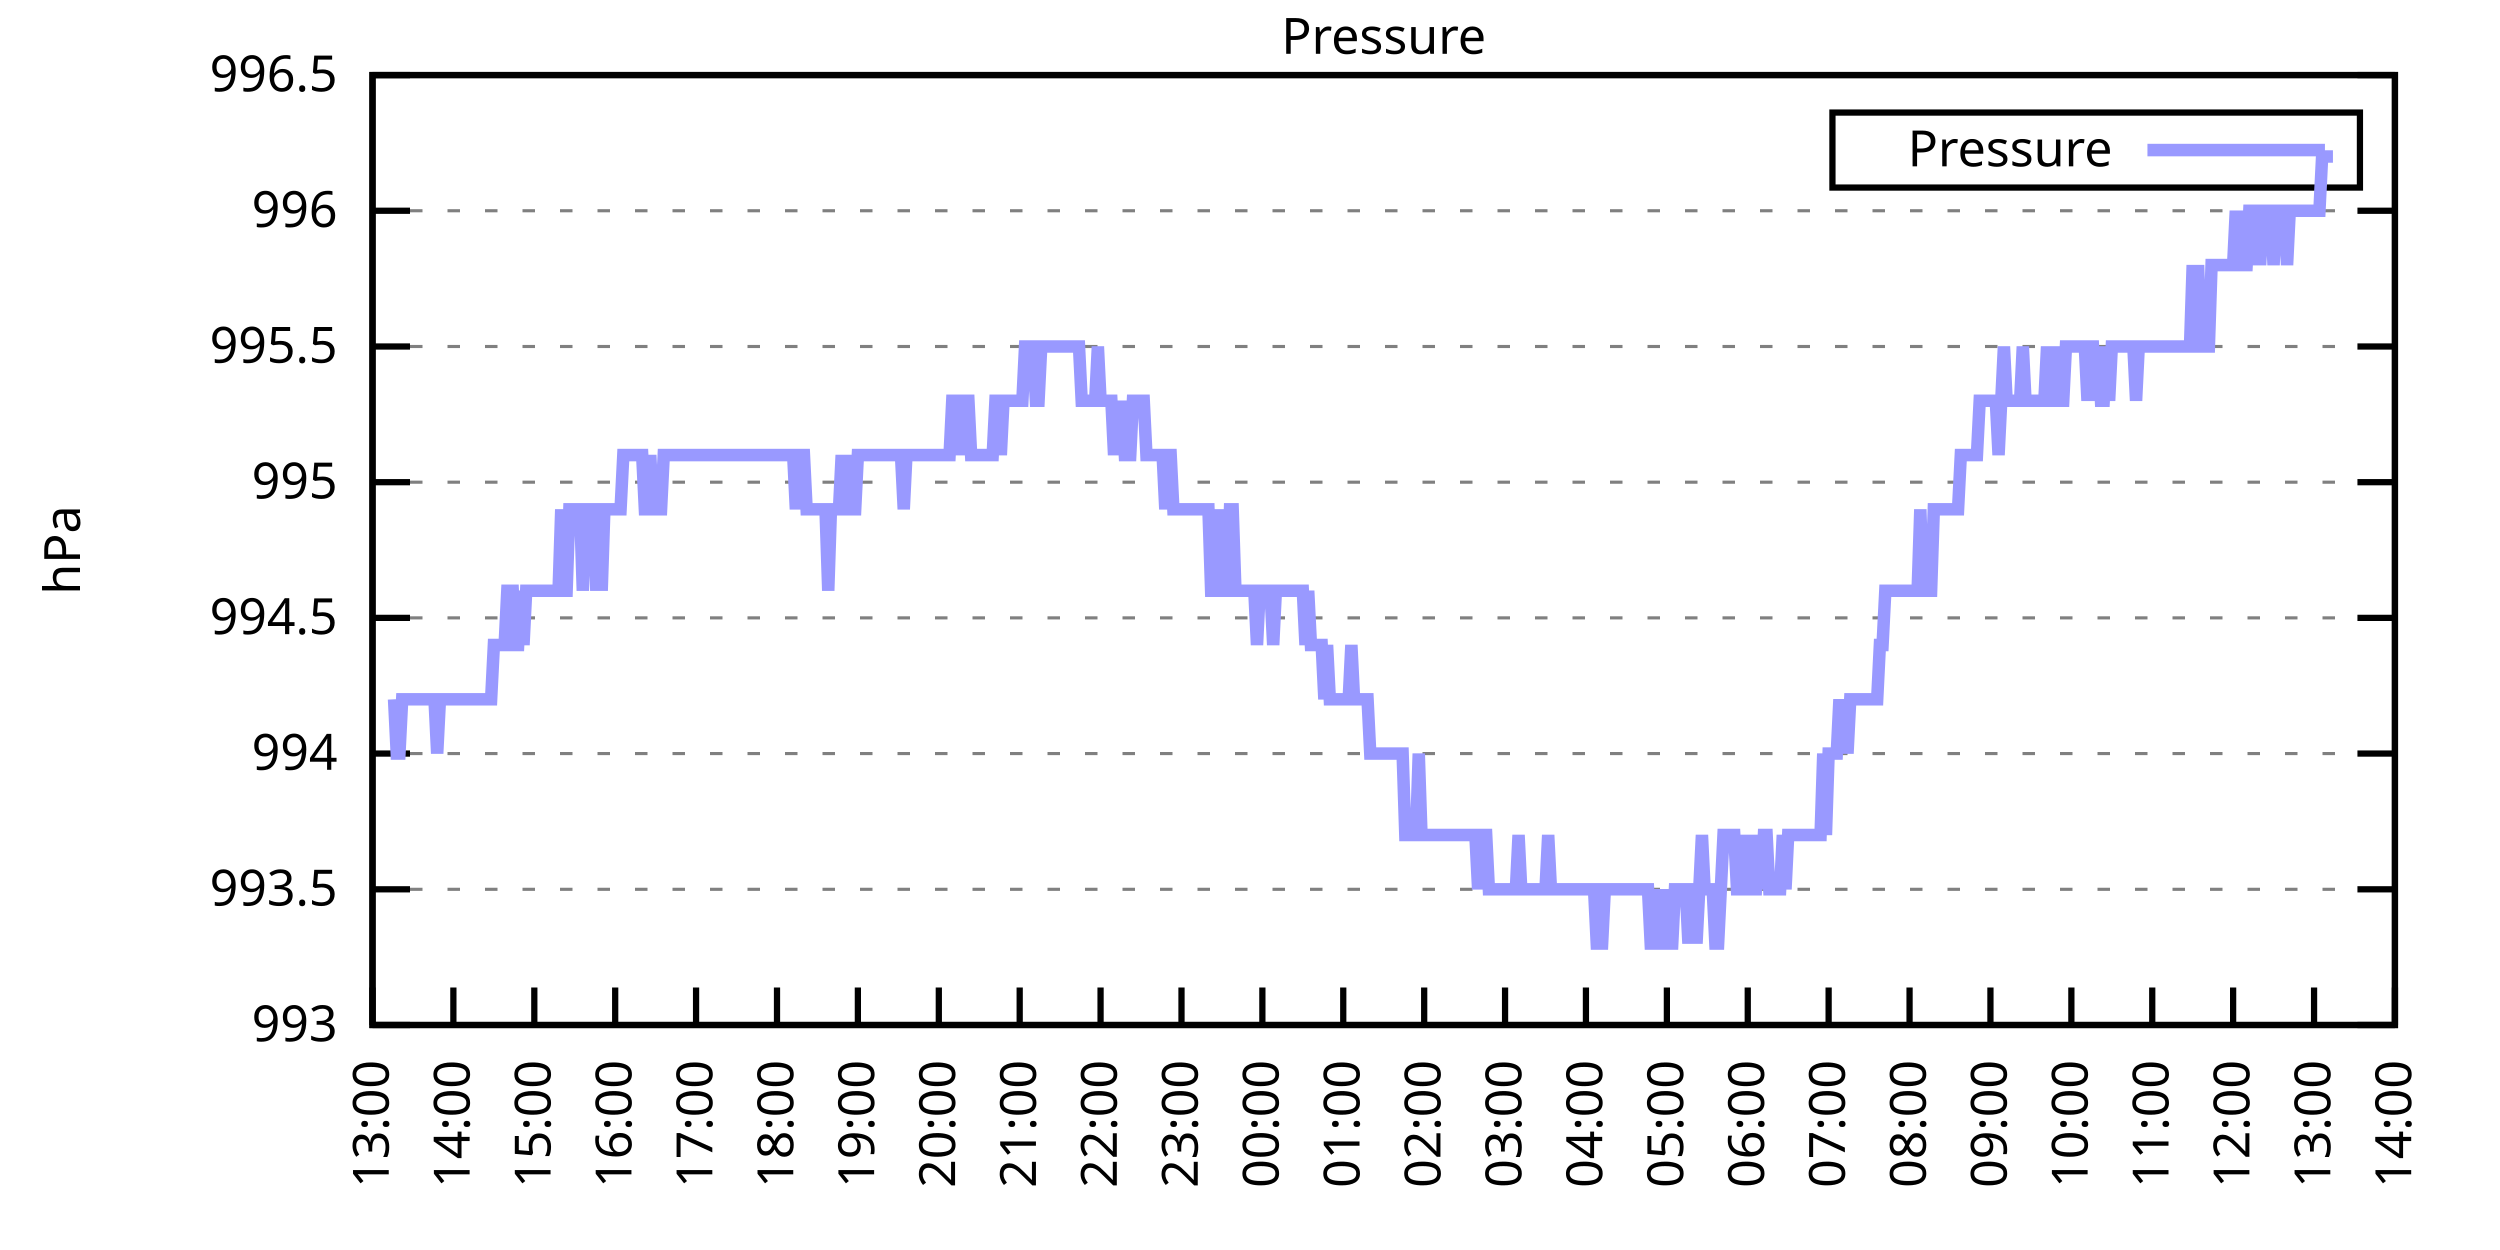
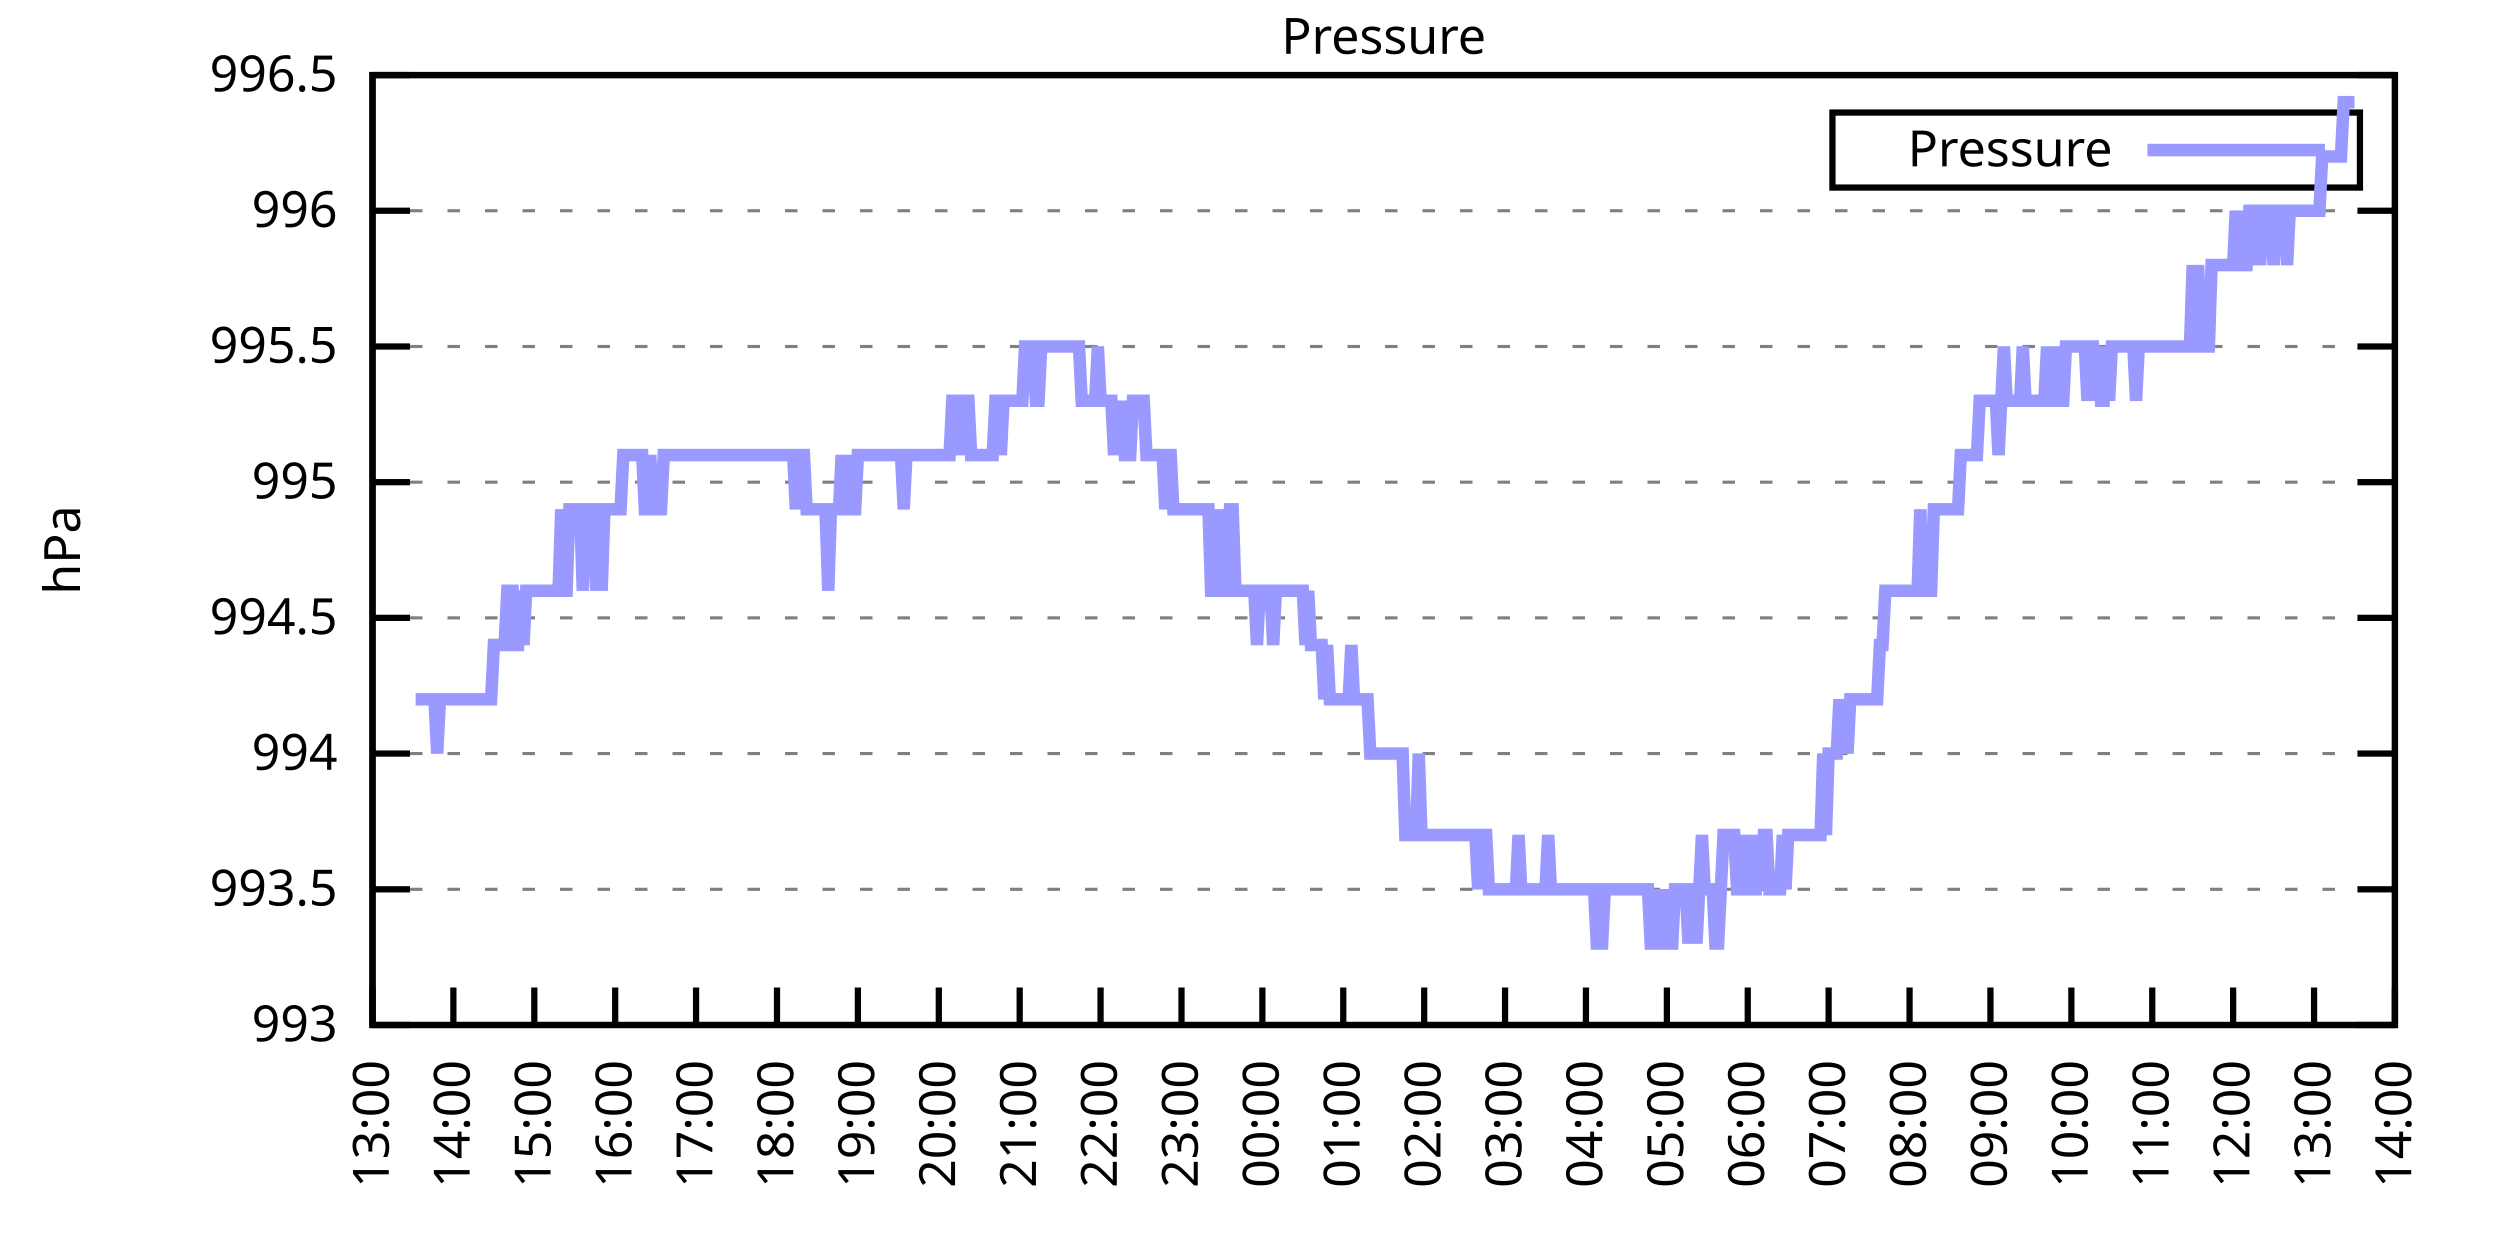
<svg xmlns="http://www.w3.org/2000/svg" xmlns:xlink="http://www.w3.org/1999/xlink" width="400" height="200" viewBox="0 0 400 200">
  <g id="gnuplot_canvas">
    <rect x="0" y="0" width="400" height="200" fill="none" />
    <defs>
      <circle id="gpDot" r="0.5" stroke-width="0.5" stroke="currentColor" />
      <path id="gpPt0" stroke-width="0.333" stroke="currentColor" d="M-1,0 h2 M0,-1 v2" />
      <path id="gpPt1" stroke-width="0.333" stroke="currentColor" d="M-1,-1 L1,1 M1,-1 L-1,1" />
      <path id="gpPt2" stroke-width="0.333" stroke="currentColor" d="M-1,0 L1,0 M0,-1 L0,1 M-1,-1 L1,1 M-1,1 L1,-1" />
      <rect id="gpPt3" stroke-width="0.333" stroke="currentColor" x="-1" y="-1" width="2" height="2" />
      <rect id="gpPt4" stroke-width="0.333" stroke="currentColor" fill="currentColor" x="-1" y="-1" width="2" height="2" />
      <circle id="gpPt5" stroke-width="0.333" stroke="currentColor" cx="0" cy="0" r="1" />
      <use xlink:href="#gpPt5" id="gpPt6" fill="currentColor" stroke="none" />
      <path id="gpPt7" stroke-width="0.333" stroke="currentColor" d="M0,-1.33 L-1.33,0.67 L1.33,0.67 z" />
      <use xlink:href="#gpPt7" id="gpPt8" fill="currentColor" stroke="none" />
      <use xlink:href="#gpPt7" id="gpPt9" stroke="currentColor" transform="rotate(180)" />
      <use xlink:href="#gpPt9" id="gpPt10" fill="currentColor" stroke="none" />
      <use xlink:href="#gpPt3" id="gpPt11" stroke="currentColor" transform="rotate(45)" />
      <use xlink:href="#gpPt11" id="gpPt12" fill="currentColor" stroke="none" />
      <path id="gpPt13" stroke-width="0.333" stroke="currentColor" d="M0,1.330 L1.265,0.411 L0.782,-1.067 L-0.782,-1.076 L-1.265,0.411 z" />
      <use xlink:href="#gpPt13" id="gpPt14" fill="currentColor" stroke="none" />
      <filter id="textbox" filterUnits="objectBoundingBox" x="0" y="0" height="1" width="1">
        <feFlood flood-color="white" flood-opacity="1" result="bgnd" />
        <feComposite in="SourceGraphic" in2="bgnd" operator="atop" />
      </filter>
      <filter id="greybox" filterUnits="objectBoundingBox" x="0" y="0" height="1" width="1">
        <feFlood flood-color="lightgrey" flood-opacity="1" result="grey" />
        <feComposite in="SourceGraphic" in2="grey" operator="atop" />
      </filter>
    </defs>
    <g fill="none" color="white" stroke="currentColor" stroke-width="1.00" stroke-linecap="butt" stroke-linejoin="miter">
</g>
    <g fill="none" color="black" stroke="currentColor" stroke-width="1.00" stroke-linecap="butt" stroke-linejoin="miter">
      <g stroke="none" shape-rendering="crispEdges">
        <polygon fill="rgb(255, 255, 255)" points="59.60,164.00 383.18,164.00 383.18,12.02 59.60,12.02 " />
      </g>
    </g>
    <g fill="none" color="black" stroke="currentColor" stroke-width="1.00" stroke-linecap="butt" stroke-linejoin="miter">
</g>
    <g fill="none" color="black" stroke="black" stroke-width="0.50" stroke-linecap="butt" stroke-linejoin="miter">
</g>
    <g fill="none" color="gray" stroke="currentColor" stroke-width="0.50" stroke-linecap="butt" stroke-linejoin="miter">
      <path stroke="gray" stroke-dasharray="2,4" class="gridline" d="M59.60,164.00 L383.19,164.00  " />
    </g>
    <g fill="none" color="gray" stroke="gray" stroke-width="1.00" stroke-linecap="butt" stroke-linejoin="miter">
</g>
    <g fill="none" color="black" stroke="currentColor" stroke-width="1.00" stroke-linecap="butt" stroke-linejoin="miter">
      <path stroke="black" d="M59.60,164.00 L65.60,164.00 M383.19,164.00 L377.19,164.00  " />
      <g transform="translate(54.00,166.60)" stroke="none" fill="black" font-family="Sans" font-size="8.00" text-anchor="end">
        <text>
          <tspan font-family="Sans"> 993</tspan>
        </text>
      </g>
    </g>
    <g fill="none" color="black" stroke="currentColor" stroke-width="1.00" stroke-linecap="butt" stroke-linejoin="miter">
</g>
    <g fill="none" color="black" stroke="black" stroke-width="0.50" stroke-linecap="butt" stroke-linejoin="miter">
</g>
    <g fill="none" color="gray" stroke="currentColor" stroke-width="0.50" stroke-linecap="butt" stroke-linejoin="miter">
      <path stroke="gray" stroke-dasharray="2,4" class="gridline" d="M59.60,142.29 L383.19,142.29  " />
    </g>
    <g fill="none" color="gray" stroke="gray" stroke-width="1.00" stroke-linecap="butt" stroke-linejoin="miter">
</g>
    <g fill="none" color="black" stroke="currentColor" stroke-width="1.00" stroke-linecap="butt" stroke-linejoin="miter">
      <path stroke="black" d="M59.60,142.29 L65.60,142.29 M383.19,142.29 L377.19,142.29  " />
      <g transform="translate(54.00,144.89)" stroke="none" fill="black" font-family="Sans" font-size="8.00" text-anchor="end">
        <text>
          <tspan font-family="Sans"> 993.5</tspan>
        </text>
      </g>
    </g>
    <g fill="none" color="black" stroke="currentColor" stroke-width="1.00" stroke-linecap="butt" stroke-linejoin="miter">
</g>
    <g fill="none" color="black" stroke="black" stroke-width="0.50" stroke-linecap="butt" stroke-linejoin="miter">
</g>
    <g fill="none" color="gray" stroke="currentColor" stroke-width="0.50" stroke-linecap="butt" stroke-linejoin="miter">
      <path stroke="gray" stroke-dasharray="2,4" class="gridline" d="M59.60,120.57 L383.19,120.57  " />
    </g>
    <g fill="none" color="gray" stroke="gray" stroke-width="1.00" stroke-linecap="butt" stroke-linejoin="miter">
</g>
    <g fill="none" color="black" stroke="currentColor" stroke-width="1.00" stroke-linecap="butt" stroke-linejoin="miter">
      <path stroke="black" d="M59.60,120.57 L65.60,120.57 M383.19,120.57 L377.19,120.57  " />
      <g transform="translate(54.00,123.17)" stroke="none" fill="black" font-family="Sans" font-size="8.00" text-anchor="end">
        <text>
          <tspan font-family="Sans"> 994</tspan>
        </text>
      </g>
    </g>
    <g fill="none" color="black" stroke="currentColor" stroke-width="1.00" stroke-linecap="butt" stroke-linejoin="miter">
</g>
    <g fill="none" color="black" stroke="black" stroke-width="0.50" stroke-linecap="butt" stroke-linejoin="miter">
</g>
    <g fill="none" color="gray" stroke="currentColor" stroke-width="0.50" stroke-linecap="butt" stroke-linejoin="miter">
      <path stroke="gray" stroke-dasharray="2,4" class="gridline" d="M59.60,98.86 L383.19,98.86  " />
    </g>
    <g fill="none" color="gray" stroke="gray" stroke-width="1.00" stroke-linecap="butt" stroke-linejoin="miter">
</g>
    <g fill="none" color="black" stroke="currentColor" stroke-width="1.00" stroke-linecap="butt" stroke-linejoin="miter">
      <path stroke="black" d="M59.60,98.86 L65.60,98.86 M383.19,98.86 L377.19,98.86  " />
      <g transform="translate(54.00,101.46)" stroke="none" fill="black" font-family="Sans" font-size="8.00" text-anchor="end">
        <text>
          <tspan font-family="Sans"> 994.5</tspan>
        </text>
      </g>
    </g>
    <g fill="none" color="black" stroke="currentColor" stroke-width="1.00" stroke-linecap="butt" stroke-linejoin="miter">
</g>
    <g fill="none" color="black" stroke="black" stroke-width="0.50" stroke-linecap="butt" stroke-linejoin="miter">
</g>
    <g fill="none" color="gray" stroke="currentColor" stroke-width="0.50" stroke-linecap="butt" stroke-linejoin="miter">
      <path stroke="gray" stroke-dasharray="2,4" class="gridline" d="M59.60,77.15 L383.19,77.15  " />
    </g>
    <g fill="none" color="gray" stroke="gray" stroke-width="1.00" stroke-linecap="butt" stroke-linejoin="miter">
</g>
    <g fill="none" color="black" stroke="currentColor" stroke-width="1.00" stroke-linecap="butt" stroke-linejoin="miter">
      <path stroke="black" d="M59.60,77.15 L65.60,77.15 M383.19,77.15 L377.19,77.15  " />
      <g transform="translate(54.00,79.75)" stroke="none" fill="black" font-family="Sans" font-size="8.00" text-anchor="end">
        <text>
          <tspan font-family="Sans"> 995</tspan>
        </text>
      </g>
    </g>
    <g fill="none" color="black" stroke="currentColor" stroke-width="1.00" stroke-linecap="butt" stroke-linejoin="miter">
</g>
    <g fill="none" color="black" stroke="black" stroke-width="0.50" stroke-linecap="butt" stroke-linejoin="miter">
</g>
    <g fill="none" color="gray" stroke="currentColor" stroke-width="0.50" stroke-linecap="butt" stroke-linejoin="miter">
      <path stroke="gray" stroke-dasharray="2,4" class="gridline" d="M59.60,55.44 L383.19,55.44  " />
    </g>
    <g fill="none" color="gray" stroke="gray" stroke-width="1.00" stroke-linecap="butt" stroke-linejoin="miter">
</g>
    <g fill="none" color="black" stroke="currentColor" stroke-width="1.00" stroke-linecap="butt" stroke-linejoin="miter">
      <path stroke="black" d="M59.60,55.44 L65.60,55.44 M383.19,55.44 L377.19,55.44  " />
      <g transform="translate(54.00,58.04)" stroke="none" fill="black" font-family="Sans" font-size="8.00" text-anchor="end">
        <text>
          <tspan font-family="Sans"> 995.5</tspan>
        </text>
      </g>
    </g>
    <g fill="none" color="black" stroke="currentColor" stroke-width="1.00" stroke-linecap="butt" stroke-linejoin="miter">
</g>
    <g fill="none" color="black" stroke="black" stroke-width="0.50" stroke-linecap="butt" stroke-linejoin="miter">
</g>
    <g fill="none" color="gray" stroke="currentColor" stroke-width="0.50" stroke-linecap="butt" stroke-linejoin="miter">
      <path stroke="gray" stroke-dasharray="2,4" class="gridline" d="M59.60,33.72 L383.19,33.72  " />
    </g>
    <g fill="none" color="gray" stroke="gray" stroke-width="1.00" stroke-linecap="butt" stroke-linejoin="miter">
</g>
    <g fill="none" color="black" stroke="currentColor" stroke-width="1.00" stroke-linecap="butt" stroke-linejoin="miter">
      <path stroke="black" d="M59.60,33.72 L65.60,33.72 M383.19,33.72 L377.19,33.72  " />
      <g transform="translate(54.00,36.32)" stroke="none" fill="black" font-family="Sans" font-size="8.00" text-anchor="end">
        <text>
          <tspan font-family="Sans"> 996</tspan>
        </text>
      </g>
    </g>
    <g fill="none" color="black" stroke="currentColor" stroke-width="1.00" stroke-linecap="butt" stroke-linejoin="miter">
</g>
    <g fill="none" color="black" stroke="black" stroke-width="0.50" stroke-linecap="butt" stroke-linejoin="miter">
</g>
    <g fill="none" color="gray" stroke="currentColor" stroke-width="0.50" stroke-linecap="butt" stroke-linejoin="miter">
      <path stroke="gray" stroke-dasharray="2,4" class="gridline" d="M59.60,12.01 L383.19,12.01  " />
    </g>
    <g fill="none" color="gray" stroke="gray" stroke-width="1.00" stroke-linecap="butt" stroke-linejoin="miter">
</g>
    <g fill="none" color="black" stroke="currentColor" stroke-width="1.00" stroke-linecap="butt" stroke-linejoin="miter">
      <path stroke="black" d="M59.60,12.01 L65.60,12.01 M383.19,12.01 L377.19,12.01  " />
      <g transform="translate(54.00,14.61)" stroke="none" fill="black" font-family="Sans" font-size="8.00" text-anchor="end">
        <text>
          <tspan font-family="Sans"> 996.5</tspan>
        </text>
      </g>
    </g>
    <g fill="none" color="black" stroke="currentColor" stroke-width="1.00" stroke-linecap="butt" stroke-linejoin="miter">
      <path stroke="black" d="M59.60,164.00 L59.60,158.00  " />
      <g transform="translate(62.20,169.60) rotate(270.00)" stroke="none" fill="black" font-family="Sans" font-size="8.00" text-anchor="end">
        <text>
          <tspan font-family="Sans">13:00</tspan>
        </text>
      </g>
    </g>
    <g fill="none" color="black" stroke="currentColor" stroke-width="1.00" stroke-linecap="butt" stroke-linejoin="miter">
      <path stroke="black" d="M72.54,164.00 L72.54,158.00  " />
      <g transform="translate(75.14,169.60) rotate(270.00)" stroke="none" fill="black" font-family="Sans" font-size="8.00" text-anchor="end">
        <text>
          <tspan font-family="Sans">14:00</tspan>
        </text>
      </g>
    </g>
    <g fill="none" color="black" stroke="currentColor" stroke-width="1.00" stroke-linecap="butt" stroke-linejoin="miter">
      <path stroke="black" d="M85.49,164.00 L85.49,158.00  " />
      <g transform="translate(88.09,169.60) rotate(270.00)" stroke="none" fill="black" font-family="Sans" font-size="8.00" text-anchor="end">
        <text>
          <tspan font-family="Sans">15:00</tspan>
        </text>
      </g>
    </g>
    <g fill="none" color="black" stroke="currentColor" stroke-width="1.00" stroke-linecap="butt" stroke-linejoin="miter">
      <path stroke="black" d="M98.43,164.00 L98.43,158.00  " />
      <g transform="translate(101.03,169.60) rotate(270.00)" stroke="none" fill="black" font-family="Sans" font-size="8.00" text-anchor="end">
        <text>
          <tspan font-family="Sans">16:00</tspan>
        </text>
      </g>
    </g>
    <g fill="none" color="black" stroke="currentColor" stroke-width="1.00" stroke-linecap="butt" stroke-linejoin="miter">
      <path stroke="black" d="M111.37,164.00 L111.37,158.00  " />
      <g transform="translate(113.97,169.60) rotate(270.00)" stroke="none" fill="black" font-family="Sans" font-size="8.00" text-anchor="end">
        <text>
          <tspan font-family="Sans">17:00</tspan>
        </text>
      </g>
    </g>
    <g fill="none" color="black" stroke="currentColor" stroke-width="1.00" stroke-linecap="butt" stroke-linejoin="miter">
      <path stroke="black" d="M124.32,164.00 L124.32,158.00  " />
      <g transform="translate(126.92,169.60) rotate(270.00)" stroke="none" fill="black" font-family="Sans" font-size="8.00" text-anchor="end">
        <text>
          <tspan font-family="Sans">18:00</tspan>
        </text>
      </g>
    </g>
    <g fill="none" color="black" stroke="currentColor" stroke-width="1.00" stroke-linecap="butt" stroke-linejoin="miter">
      <path stroke="black" d="M137.26,164.00 L137.26,158.00  " />
      <g transform="translate(139.86,169.60) rotate(270.00)" stroke="none" fill="black" font-family="Sans" font-size="8.00" text-anchor="end">
        <text>
          <tspan font-family="Sans">19:00</tspan>
        </text>
      </g>
    </g>
    <g fill="none" color="black" stroke="currentColor" stroke-width="1.00" stroke-linecap="butt" stroke-linejoin="miter">
      <path stroke="black" d="M150.21,164.00 L150.21,158.00  " />
      <g transform="translate(152.81,169.60) rotate(270.00)" stroke="none" fill="black" font-family="Sans" font-size="8.00" text-anchor="end">
        <text>
          <tspan font-family="Sans">20:00</tspan>
        </text>
      </g>
    </g>
    <g fill="none" color="black" stroke="currentColor" stroke-width="1.00" stroke-linecap="butt" stroke-linejoin="miter">
      <path stroke="black" d="M163.15,164.00 L163.15,158.00  " />
      <g transform="translate(165.75,169.60) rotate(270.00)" stroke="none" fill="black" font-family="Sans" font-size="8.00" text-anchor="end">
        <text>
          <tspan font-family="Sans">21:00</tspan>
        </text>
      </g>
    </g>
    <g fill="none" color="black" stroke="currentColor" stroke-width="1.00" stroke-linecap="butt" stroke-linejoin="miter">
      <path stroke="black" d="M176.09,164.00 L176.09,158.00  " />
      <g transform="translate(178.69,169.60) rotate(270.00)" stroke="none" fill="black" font-family="Sans" font-size="8.00" text-anchor="end">
        <text>
          <tspan font-family="Sans">22:00</tspan>
        </text>
      </g>
    </g>
    <g fill="none" color="black" stroke="currentColor" stroke-width="1.00" stroke-linecap="butt" stroke-linejoin="miter">
      <path stroke="black" d="M189.04,164.00 L189.04,158.00  " />
      <g transform="translate(191.64,169.60) rotate(270.00)" stroke="none" fill="black" font-family="Sans" font-size="8.00" text-anchor="end">
        <text>
          <tspan font-family="Sans">23:00</tspan>
        </text>
      </g>
    </g>
    <g fill="none" color="black" stroke="currentColor" stroke-width="1.00" stroke-linecap="butt" stroke-linejoin="miter">
      <path stroke="black" d="M201.98,164.00 L201.98,158.00  " />
      <g transform="translate(204.58,169.60) rotate(270.00)" stroke="none" fill="black" font-family="Sans" font-size="8.00" text-anchor="end">
        <text>
          <tspan font-family="Sans">00:00</tspan>
        </text>
      </g>
    </g>
    <g fill="none" color="black" stroke="currentColor" stroke-width="1.00" stroke-linecap="butt" stroke-linejoin="miter">
      <path stroke="black" d="M214.92,164.00 L214.92,158.00  " />
      <g transform="translate(217.52,169.60) rotate(270.00)" stroke="none" fill="black" font-family="Sans" font-size="8.00" text-anchor="end">
        <text>
          <tspan font-family="Sans">01:00</tspan>
        </text>
      </g>
    </g>
    <g fill="none" color="black" stroke="currentColor" stroke-width="1.00" stroke-linecap="butt" stroke-linejoin="miter">
      <path stroke="black" d="M227.87,164.00 L227.87,158.00  " />
      <g transform="translate(230.47,169.60) rotate(270.00)" stroke="none" fill="black" font-family="Sans" font-size="8.00" text-anchor="end">
        <text>
          <tspan font-family="Sans">02:00</tspan>
        </text>
      </g>
    </g>
    <g fill="none" color="black" stroke="currentColor" stroke-width="1.00" stroke-linecap="butt" stroke-linejoin="miter">
      <path stroke="black" d="M240.81,164.00 L240.81,158.00  " />
      <g transform="translate(243.41,169.60) rotate(270.00)" stroke="none" fill="black" font-family="Sans" font-size="8.00" text-anchor="end">
        <text>
          <tspan font-family="Sans">03:00</tspan>
        </text>
      </g>
    </g>
    <g fill="none" color="black" stroke="currentColor" stroke-width="1.00" stroke-linecap="butt" stroke-linejoin="miter">
      <path stroke="black" d="M253.75,164.00 L253.75,158.00  " />
      <g transform="translate(256.35,169.60) rotate(270.00)" stroke="none" fill="black" font-family="Sans" font-size="8.00" text-anchor="end">
        <text>
          <tspan font-family="Sans">04:00</tspan>
        </text>
      </g>
    </g>
    <g fill="none" color="black" stroke="currentColor" stroke-width="1.00" stroke-linecap="butt" stroke-linejoin="miter">
      <path stroke="black" d="M266.70,164.00 L266.70,158.00  " />
      <g transform="translate(269.30,169.60) rotate(270.00)" stroke="none" fill="black" font-family="Sans" font-size="8.00" text-anchor="end">
        <text>
          <tspan font-family="Sans">05:00</tspan>
        </text>
      </g>
    </g>
    <g fill="none" color="black" stroke="currentColor" stroke-width="1.00" stroke-linecap="butt" stroke-linejoin="miter">
      <path stroke="black" d="M279.64,164.00 L279.64,158.00  " />
      <g transform="translate(282.24,169.60) rotate(270.00)" stroke="none" fill="black" font-family="Sans" font-size="8.00" text-anchor="end">
        <text>
          <tspan font-family="Sans">06:00</tspan>
        </text>
      </g>
    </g>
    <g fill="none" color="black" stroke="currentColor" stroke-width="1.00" stroke-linecap="butt" stroke-linejoin="miter">
      <path stroke="black" d="M292.58,164.00 L292.58,158.00  " />
      <g transform="translate(295.18,169.60) rotate(270.00)" stroke="none" fill="black" font-family="Sans" font-size="8.00" text-anchor="end">
        <text>
          <tspan font-family="Sans">07:00</tspan>
        </text>
      </g>
    </g>
    <g fill="none" color="black" stroke="currentColor" stroke-width="1.00" stroke-linecap="butt" stroke-linejoin="miter">
      <path stroke="black" d="M305.53,164.00 L305.53,158.00  " />
      <g transform="translate(308.13,169.60) rotate(270.00)" stroke="none" fill="black" font-family="Sans" font-size="8.00" text-anchor="end">
        <text>
          <tspan font-family="Sans">08:00</tspan>
        </text>
      </g>
    </g>
    <g fill="none" color="black" stroke="currentColor" stroke-width="1.00" stroke-linecap="butt" stroke-linejoin="miter">
      <path stroke="black" d="M318.47,164.00 L318.47,158.00  " />
      <g transform="translate(321.07,169.60) rotate(270.00)" stroke="none" fill="black" font-family="Sans" font-size="8.00" text-anchor="end">
        <text>
          <tspan font-family="Sans">09:00</tspan>
        </text>
      </g>
    </g>
    <g fill="none" color="black" stroke="currentColor" stroke-width="1.00" stroke-linecap="butt" stroke-linejoin="miter">
      <path stroke="black" d="M331.42,164.00 L331.42,158.00  " />
      <g transform="translate(334.02,169.60) rotate(270.00)" stroke="none" fill="black" font-family="Sans" font-size="8.00" text-anchor="end">
        <text>
          <tspan font-family="Sans">10:00</tspan>
        </text>
      </g>
    </g>
    <g fill="none" color="black" stroke="currentColor" stroke-width="1.00" stroke-linecap="butt" stroke-linejoin="miter">
      <path stroke="black" d="M344.36,164.00 L344.36,158.00  " />
      <g transform="translate(346.96,169.60) rotate(270.00)" stroke="none" fill="black" font-family="Sans" font-size="8.00" text-anchor="end">
        <text>
          <tspan font-family="Sans">11:00</tspan>
        </text>
      </g>
    </g>
    <g fill="none" color="black" stroke="currentColor" stroke-width="1.00" stroke-linecap="butt" stroke-linejoin="miter">
      <path stroke="black" d="M357.30,164.00 L357.30,158.00  " />
      <g transform="translate(359.90,169.60) rotate(270.00)" stroke="none" fill="black" font-family="Sans" font-size="8.00" text-anchor="end">
        <text>
          <tspan font-family="Sans">12:00</tspan>
        </text>
      </g>
    </g>
    <g fill="none" color="black" stroke="currentColor" stroke-width="1.00" stroke-linecap="butt" stroke-linejoin="miter">
      <path stroke="black" d="M370.25,164.00 L370.25,158.00  " />
      <g transform="translate(372.85,169.60) rotate(270.00)" stroke="none" fill="black" font-family="Sans" font-size="8.00" text-anchor="end">
        <text>
          <tspan font-family="Sans">13:00</tspan>
        </text>
      </g>
    </g>
    <g fill="none" color="black" stroke="currentColor" stroke-width="1.00" stroke-linecap="butt" stroke-linejoin="miter">
      <path stroke="black" d="M383.19,164.00 L383.19,158.00  " />
      <g transform="translate(385.79,169.60) rotate(270.00)" stroke="none" fill="black" font-family="Sans" font-size="8.00" text-anchor="end">
        <text>
          <tspan font-family="Sans">14:00</tspan>
        </text>
      </g>
    </g>
    <g fill="none" color="black" stroke="currentColor" stroke-width="1.00" stroke-linecap="butt" stroke-linejoin="miter">
</g>
    <g fill="none" color="black" stroke="currentColor" stroke-width="1.00" stroke-linecap="butt" stroke-linejoin="miter">
      <path stroke="black" d="M59.60,12.01 L59.60,164.00 L383.19,164.00 L383.19,12.01 L59.60,12.01 Z  " />
    </g>
    <g fill="none" color="black" stroke="currentColor" stroke-width="1.00" stroke-linecap="butt" stroke-linejoin="miter">
</g>
    <g fill="none" color="black" stroke="currentColor" stroke-width="1.00" stroke-linecap="butt" stroke-linejoin="miter">
      <path stroke="black" d="M293.19,30.01 L293.19,18.01 L377.59,18.01 L377.59,30.01 L293.19,30.01 Z  " />
    </g>
    <g id="Pressure_plot_1">
      <g fill="none" color="white" stroke="black" stroke-width="2.00" stroke-linecap="butt" stroke-linejoin="miter">
</g>
      <g fill="none" color="black" stroke="currentColor" stroke-width="2.00" stroke-linecap="butt" stroke-linejoin="miter">
        <g transform="translate(337.99,26.61)" stroke="none" fill="black" font-family="Sans" font-size="8.00" text-anchor="end">
          <text>
            <tspan font-family="Sans">Pressure</tspan>
          </text>
        </g>
      </g>
      <g fill="none" color="black" stroke="currentColor" stroke-width="2.00" stroke-linecap="butt" stroke-linejoin="miter">
-         <path stroke="rgb(153, 153, 255)" d="M343.59,24.01 L371.99,24.01 M63.05,111.89 L63.48,120.57 L63.91,120.57 L64.35,111.89 L64.78,111.89 L65.21,111.89   L65.64,111.89 L66.07,111.89 L66.50,111.89 L66.93,111.89 L67.37,111.89 L67.80,111.89 L68.23,111.89 L68.66,111.89   L69.09,111.89 L69.52,111.89 L69.95,120.57 L70.39,111.89 L70.82,111.89 L71.25,111.89 L71.68,111.89 L72.11,111.89   L72.54,111.89 L72.98,111.89 L73.41,111.89 L73.84,111.89 L74.27,111.89 L74.70,111.89 L75.13,111.89 L75.56,111.89   L76.00,111.89 L76.43,111.89 L76.86,111.89 L77.29,111.89 L77.72,111.89 L78.15,111.89 L78.58,111.89 L79.02,103.20   L79.45,103.20 L79.88,103.20 L80.31,103.20 L80.74,103.20 L81.17,94.52 L81.60,94.52 L82.04,94.52 L82.47,103.20   L82.90,103.20 L83.33,94.52 L83.76,103.20 L84.19,94.52 L84.62,94.52 L85.06,94.52 L85.49,94.52 L85.92,94.52   L86.35,94.52 L86.78,94.52 L87.21,94.52 L87.64,94.52 L88.08,94.52 L88.51,94.52 L88.94,94.52 L89.37,94.52   L89.80,81.49 L90.23,94.52 L90.66,94.52 L91.10,81.49 L91.53,81.49 L91.96,81.49 L92.39,81.49 L92.82,81.49   L93.25,94.52 L93.68,81.49 L94.12,81.49 L94.55,81.49 L94.98,81.49 L95.41,94.52 L95.84,81.49 L96.27,94.52   L96.70,81.49 L97.14,81.49 L97.57,81.49 L98.00,81.49 L98.43,81.49 L98.86,81.49 L99.29,81.49 L99.73,72.81   L100.16,72.81 L100.59,72.81 L101.02,72.81 L101.45,72.81 L101.88,72.81 L102.31,72.81 L102.75,72.81 L103.18,81.49   L103.61,81.49 L104.04,72.81 L104.47,81.49 L104.90,81.49 L105.33,81.49 L105.77,81.49 L106.20,72.81 L106.63,72.81   L107.06,72.81 L107.49,72.81 L107.92,72.81 L108.35,72.81 L108.79,72.81 L109.22,72.81 L109.65,72.81 L110.08,72.81   L110.51,72.81 L110.94,72.81 L111.37,72.81 L111.81,72.81 L112.24,72.81 L112.67,72.81 L113.10,72.81 L113.53,72.81   L113.96,72.81 L114.39,72.81 L114.83,72.81 L115.26,72.81 L115.69,72.81 L116.12,72.81 L116.55,72.81 L116.98,72.81   L117.41,72.81 L117.85,72.81 L118.28,72.81 L118.71,72.81 L119.14,72.81 L119.57,72.81 L120.00,72.81 L120.43,72.81   L120.87,72.81 L121.30,72.81 L121.73,72.81 L122.16,72.81 L122.59,72.81 L123.02,72.81 L123.46,72.81 L123.89,72.81   L124.32,72.81 L124.75,72.81 L125.18,72.81 L125.61,72.81 L126.04,72.81 L126.48,72.81 L126.91,72.81 L127.34,81.49   L127.77,72.81 L128.20,72.81 L128.63,72.81 L129.06,81.49 L129.50,81.49 L129.93,81.49 L130.36,81.49 L130.79,81.49   L131.22,81.49 L131.65,81.49 L132.08,81.49 L132.52,94.52 L132.95,81.49 L133.38,81.49 L133.81,81.49 L134.24,81.49   L134.67,72.81 L135.10,81.49 L135.54,72.81 L135.97,81.49 L136.40,81.49 L136.83,81.49 L137.26,72.81 L137.69,72.81   L138.12,72.81 L138.56,72.81 L138.99,72.81 L139.42,72.81 L139.85,72.81 L140.28,72.81 L140.71,72.81 L141.14,72.81   L141.58,72.81 L142.01,72.81 L142.44,72.81 L142.87,72.81 L143.30,72.81 L143.73,72.81 L144.16,72.81 L144.60,81.49   L145.03,72.81 L145.46,72.81 L145.89,72.81 L146.32,72.81 L146.75,72.81 L147.19,72.81 L147.62,72.81 L148.05,72.81   L148.48,72.81 L148.91,72.81 L149.34,72.81 L149.77,72.81 L150.21,72.81 L150.64,72.81 L151.07,72.81 L151.50,72.81   L151.93,72.81 L152.36,64.12 L152.79,64.12 L153.23,64.12 L153.66,72.81 L154.09,64.12 L154.52,64.12 L154.95,64.12   L155.38,72.81 L155.81,72.81 L156.25,72.81 L156.68,72.81 L157.11,72.81 L157.54,72.81 L157.97,72.81 L158.40,72.81   L158.83,72.81 L159.27,64.12 L159.70,64.12 L160.13,72.81 L160.56,64.12 L160.99,64.12 L161.42,64.12 L161.85,64.12   L162.29,64.12 L162.72,64.12 L163.15,64.12 L163.58,64.12 L164.01,55.44 L164.44,55.44 L164.87,55.44 L165.31,55.44   L165.74,64.12 L166.17,64.12 L166.60,55.44 L167.03,55.44 L167.46,55.44 L167.89,55.44 L168.33,55.44 L168.76,55.44   L169.19,55.44 L169.62,55.44 L170.05,55.44 L170.48,55.44 L170.91,55.44 L171.35,55.44 L171.78,55.44 L172.21,55.44   L172.64,55.44 L173.07,64.12 L173.50,64.12 L173.94,64.12 L174.37,64.12 L174.80,64.12 L175.23,64.12 L175.66,55.44   L176.09,64.12 L176.52,64.12 L176.96,64.12 L177.39,64.12 L177.82,64.12 L178.25,72.81 L178.68,64.12 L179.11,72.81   L179.54,64.12 L179.98,72.81 L180.41,72.81 L180.84,72.81 L181.27,64.12 L181.70,64.12 L182.13,64.12 L182.56,64.12   L183.00,64.12 L183.43,72.81 L183.86,72.81 L184.29,72.81 L184.72,72.81 L185.15,72.81 L185.58,72.81 L186.02,72.81   L186.45,81.49 L186.88,72.81 L187.31,72.81 L187.74,81.49 L188.17,81.49 L188.60,81.49 L189.04,81.49 L189.47,81.49   L189.90,81.49 L190.33,81.49 L190.76,81.49 L191.19,81.49 L191.62,81.49 L192.06,81.49 L192.49,81.49 L192.92,81.49   L193.35,81.49 L193.78,94.52 L194.21,94.52 L194.64,94.52 L195.08,81.49 L195.51,94.52 L195.94,94.52 L196.37,94.52   L196.80,81.49 L197.23,81.49 L197.67,94.52 L198.10,94.52 L198.53,94.52 L198.96,94.52 L199.39,94.52 L199.82,94.52   L200.25,94.52 L200.69,94.52 L201.12,103.20 L201.55,94.52 L201.98,94.52 L202.41,94.52 L202.84,94.52 L203.27,94.52   L203.71,103.20 L204.14,94.52 L204.57,94.52 L205.00,94.52 L205.43,94.52 L205.86,94.52 L206.29,94.52 L206.73,94.52   L207.16,94.52 L207.59,94.52 L208.02,94.52 L208.45,94.52 L208.88,103.20 L209.31,94.52 L209.75,103.20 L210.18,103.20   L210.61,103.20 L211.04,103.20 L211.47,103.20 L211.90,111.89 L212.33,103.20 L212.77,111.89 L213.20,111.89 L213.63,111.89   L214.06,111.89 L214.49,111.89 L214.92,111.89 L215.35,111.89 L215.79,111.89 L216.22,103.20 L216.65,111.89 L217.08,111.89   L217.51,111.89 L217.94,111.89 L218.37,111.89 L218.81,111.89 L219.24,120.57 L219.67,120.57 L220.10,120.57 L220.53,120.57   L220.96,120.57 L221.40,120.57 L221.83,120.57 L222.26,120.57 L222.69,120.57 L223.12,120.57 L223.55,120.57 L223.98,120.57   L224.42,120.57 L224.85,133.60 L225.28,133.60 L225.71,133.60 L226.14,133.60 L226.57,133.60 L227.00,120.57 L227.44,133.60   L227.87,133.60 L228.30,133.60 L228.73,133.60 L229.16,133.60 L229.59,133.60 L230.02,133.60 L230.46,133.60 L230.89,133.60   L231.32,133.60 L231.75,133.60 L232.18,133.60 L232.61,133.60 L233.04,133.60 L233.48,133.60 L233.91,133.60 L234.34,133.60   L234.77,133.60 L235.20,133.60 L235.63,133.60 L236.06,133.60 L236.50,142.29 L236.93,133.60 L237.36,133.60 L237.79,133.60   L238.22,142.29 L238.65,142.29 L239.08,142.29 L239.52,142.29 L239.95,142.29 L240.38,142.29 L240.81,142.29 L241.24,142.29   L241.67,142.29 L242.10,142.29 L242.54,142.29 L242.97,133.60 L243.40,142.29 L243.83,142.29 L244.26,142.29 L244.69,142.29   L245.12,142.29 L245.56,142.29 L245.99,142.29 L246.42,142.29 L246.85,142.29 L247.28,142.29 L247.71,133.60 L248.15,142.29   L248.58,142.29 L249.01,142.29 L249.44,142.29 L249.87,142.29 L250.30,142.29 L250.73,142.29 L251.17,142.29 L251.60,142.29   L252.03,142.29 L252.46,142.29 L252.89,142.29 L253.32,142.29 L253.75,142.29 L254.19,142.29 L254.62,142.29 L255.05,142.29   L255.48,150.97 L255.91,150.97 L256.34,150.97 L256.77,142.29 L257.21,142.29 L257.64,142.29 L258.07,142.29 L258.50,142.29   L258.93,142.29 L259.36,142.29 L259.79,142.29 L260.23,142.29 L260.66,142.29 L261.09,142.29 L261.52,142.29 L261.95,142.29   L262.38,142.29 L262.81,142.29 L263.25,142.29 L263.68,142.29 L264.11,150.97 L264.54,150.97 L264.97,150.97 L265.40,142.29   L265.83,150.97 L266.27,150.97 L266.70,142.29 L267.13,150.97 L267.56,150.97 L267.99,142.29 L268.42,142.29 L268.85,142.29   L269.29,142.29 L269.72,142.29 L270.15,150.97 L270.58,142.29 L271.01,142.29 L271.44,150.97 L271.88,142.29 L272.31,133.60   L272.74,142.29 L273.17,142.29 L273.60,142.29 L274.03,142.29 L274.46,150.97 L274.90,150.97 L275.33,142.29 L275.76,133.60   L276.19,133.60 L276.62,133.60 L277.05,133.60 L277.48,133.60 L277.92,142.29 L278.35,142.29 L278.78,133.60 L279.21,142.29   L279.64,142.29 L280.07,133.60 L280.50,142.29 L280.94,142.29 L281.37,133.60 L281.80,142.29 L282.23,133.60 L282.66,133.60   L283.09,142.29 L283.52,142.29 L283.96,142.29 L284.39,142.29 L284.82,142.29 L285.25,133.60 L285.68,142.29 L286.11,133.60   L286.54,133.60 L286.98,133.60 L287.41,133.60 L287.84,133.60 L288.27,133.60 L288.70,133.60 L289.13,133.60 L289.56,133.60   L290.00,133.60 L290.43,133.60 L290.86,133.60 L291.29,133.60 L291.72,120.57 L292.15,133.60 L292.58,120.57 L293.02,120.57   L293.45,120.57 L293.88,120.57 L294.31,111.89 L294.74,120.57 L295.17,111.89 L295.60,120.57 L296.04,111.89 L296.47,111.89   L296.90,111.89 L297.33,111.89 L297.76,111.89 L298.19,111.89 L298.63,111.89 L299.06,111.89 L299.49,111.89 L299.92,111.89   L300.35,111.89 L300.78,103.20 L301.21,103.20 L301.65,94.52 L302.08,94.52 L302.51,94.52 L302.94,94.52 L303.37,94.52   L303.80,94.52 L304.23,94.52 L304.67,94.52 L305.10,94.52 L305.53,94.52 L305.96,94.52 L306.39,94.52 L306.82,94.52   L307.25,81.49 L307.69,94.52 L308.12,94.52 L308.55,94.52 L308.98,94.52 L309.41,81.49 L309.84,81.49 L310.27,81.49   L310.71,81.49 L311.14,81.49 L311.57,81.49 L312.00,81.49 L312.43,81.49 L312.86,81.49 L313.29,81.49 L313.73,72.81   L314.16,72.81 L314.59,72.81 L315.02,72.81 L315.45,72.81 L315.88,72.81 L316.31,72.81 L316.75,64.12 L317.18,64.12   L317.61,64.12 L318.04,64.12 L318.47,64.12 L318.90,64.12 L319.33,64.12 L319.77,72.81 L320.20,64.12 L320.63,55.44   L321.06,64.12 L321.49,64.12 L321.92,64.12 L322.36,64.12 L322.79,64.12 L323.22,64.12 L323.65,55.44 L324.08,64.12   L324.51,64.12 L324.94,64.12 L325.38,64.12 L325.81,64.12 L326.24,64.12 L326.67,64.12 L327.10,64.12 L327.53,55.44   L327.96,64.12 L328.40,64.12 L328.83,64.12 L329.26,55.44 L329.69,64.12 L330.12,64.12 L330.55,55.44 L330.98,55.44   L331.42,55.44 L331.85,55.44 L332.28,55.44 L332.71,55.44 L333.14,55.44 L333.57,55.44 L334.00,64.12 L334.44,55.44   L334.87,55.44 L335.30,64.12 L335.73,55.44 L336.16,64.12 L336.59,64.12 L337.02,55.44 L337.46,64.12 L337.89,55.44   L338.32,55.44 L338.75,55.44 L339.18,55.44 L339.61,55.44 L340.04,55.44 L340.48,55.44 L340.91,55.44 L341.34,55.44   L341.77,64.12 L342.20,55.44 L342.63,55.44 L343.06,55.44 L343.50,55.44 L343.93,55.44 L344.36,55.44 L344.79,55.44   L345.22,55.44 L345.65,55.44 L346.09,55.44 L346.52,55.44 L346.95,55.44 L347.38,55.44 L347.81,55.44 L348.24,55.44   L348.67,55.44 L349.11,55.44 L349.54,55.44 L349.97,55.44 L350.40,55.44 L350.83,42.41 L351.26,55.44 L351.69,42.41   L352.13,55.44 L352.56,55.44 L352.99,55.44 L353.42,55.44 L353.85,42.41 L354.28,42.41 L354.71,42.41 L355.15,42.41   L355.58,42.41 L356.01,42.41 L356.44,42.41 L356.87,42.41 L357.30,42.41 L357.73,33.72 L358.17,42.41 L358.60,33.72   L359.03,42.41 L359.46,42.41 L359.89,33.72 L360.32,33.72 L360.75,42.41 L361.19,33.72 L361.62,42.41 L362.05,33.72   L362.48,33.72 L362.91,33.72 L363.34,33.72 L363.77,42.41 L364.21,33.72 L364.64,33.72 L365.07,33.72 L365.50,33.72   L365.93,42.41 L366.36,33.72 L366.79,33.72 L367.23,33.72 L367.66,33.72 L368.09,33.72 L368.52,33.72 L368.95,33.72   L369.38,33.72 L369.81,33.72 L370.25,33.72 L370.68,33.72 L371.11,33.72 L371.54,25.04 L371.97,25.04 L372.40,25.04   L372.84,25.04 L373.27,25.04  " />
+         <path stroke="rgb(153, 153, 255)" d="M343.59,24.01 L371.99,24.01 M66.50,111.89 L66.93,111.89 L67.37,111.89 L67.80,111.89 L68.23,111.89 L68.66,111.89   L69.09,111.89 L69.52,111.89 L69.95,120.57 L70.39,111.89 L70.82,111.89 L71.25,111.89 L71.68,111.89 L72.11,111.89   L72.54,111.89 L72.98,111.89 L73.41,111.89 L73.84,111.89 L74.27,111.89 L74.70,111.89 L75.13,111.89 L75.56,111.89   L76.00,111.89 L76.43,111.89 L76.86,111.89 L77.29,111.89 L77.72,111.89 L78.15,111.89 L78.58,111.89 L79.02,103.20   L79.45,103.20 L79.88,103.20 L80.31,103.20 L80.74,103.20 L81.17,94.52 L81.60,94.52 L82.04,94.52 L82.47,103.20   L82.90,103.20 L83.33,94.52 L83.76,103.20 L84.19,94.52 L84.62,94.52 L85.06,94.52 L85.49,94.52 L85.92,94.52   L86.35,94.52 L86.78,94.52 L87.21,94.52 L87.64,94.52 L88.08,94.52 L88.51,94.52 L88.94,94.52 L89.37,94.52   L89.80,81.49 L90.23,94.52 L90.66,94.52 L91.10,81.49 L91.53,81.49 L91.96,81.49 L92.39,81.49 L92.82,81.49   L93.25,94.52 L93.68,81.49 L94.12,81.49 L94.55,81.49 L94.98,81.49 L95.41,94.52 L95.84,81.49 L96.27,94.52   L96.70,81.49 L97.14,81.49 L97.57,81.49 L98.00,81.49 L98.43,81.49 L98.86,81.49 L99.29,81.49 L99.73,72.81   L100.16,72.81 L100.59,72.81 L101.02,72.81 L101.45,72.81 L101.88,72.81 L102.31,72.81 L102.75,72.81 L103.18,81.49   L103.61,81.49 L104.04,72.81 L104.47,81.49 L104.90,81.49 L105.33,81.49 L105.77,81.49 L106.20,72.81 L106.63,72.81   L107.06,72.81 L107.49,72.81 L107.92,72.81 L108.35,72.81 L108.79,72.81 L109.22,72.81 L109.65,72.81 L110.08,72.81   L110.51,72.81 L110.94,72.81 L111.37,72.81 L111.81,72.81 L112.24,72.81 L112.67,72.81 L113.10,72.81 L113.53,72.81   L113.96,72.81 L114.39,72.81 L114.83,72.81 L115.26,72.81 L115.69,72.81 L116.12,72.81 L116.55,72.81 L116.98,72.81   L117.41,72.81 L117.85,72.81 L118.28,72.81 L118.71,72.81 L119.14,72.81 L119.57,72.81 L120.00,72.81 L120.43,72.81   L120.87,72.81 L121.30,72.81 L121.73,72.81 L122.16,72.81 L122.59,72.81 L123.02,72.81 L123.46,72.81 L123.89,72.81   L124.32,72.81 L124.75,72.81 L125.18,72.81 L125.61,72.81 L126.04,72.81 L126.48,72.81 L126.91,72.81 L127.34,81.49   L127.77,72.81 L128.20,72.81 L128.63,72.81 L129.06,81.49 L129.50,81.49 L129.93,81.49 L130.36,81.49 L130.79,81.49   L131.22,81.49 L131.65,81.49 L132.08,81.49 L132.52,94.52 L132.95,81.49 L133.38,81.49 L133.81,81.49 L134.24,81.49   L134.67,72.81 L135.10,81.49 L135.54,72.81 L135.97,81.49 L136.40,81.49 L136.83,81.49 L137.26,72.81 L137.69,72.81   L138.12,72.81 L138.56,72.81 L138.99,72.81 L139.42,72.81 L139.85,72.81 L140.28,72.81 L140.71,72.81 L141.14,72.81   L141.58,72.81 L142.01,72.81 L142.44,72.81 L142.87,72.81 L143.30,72.81 L143.73,72.81 L144.16,72.81 L144.60,81.49   L145.03,72.81 L145.46,72.81 L145.89,72.81 L146.32,72.81 L146.75,72.81 L147.19,72.81 L147.62,72.81 L148.05,72.81   L148.48,72.81 L148.91,72.81 L149.34,72.81 L149.77,72.81 L150.21,72.81 L150.64,72.81 L151.07,72.81 L151.50,72.81   L151.93,72.81 L152.36,64.12 L152.79,64.12 L153.23,64.12 L153.66,72.81 L154.09,64.12 L154.52,64.12 L154.95,64.12   L155.38,72.81 L155.81,72.81 L156.25,72.81 L156.68,72.81 L157.11,72.81 L157.54,72.81 L157.97,72.81 L158.40,72.81   L158.83,72.81 L159.27,64.12 L159.70,64.12 L160.13,72.81 L160.56,64.12 L160.99,64.12 L161.42,64.12 L161.85,64.12   L162.29,64.12 L162.72,64.12 L163.15,64.12 L163.58,64.12 L164.01,55.44 L164.44,55.44 L164.87,55.44 L165.31,55.44   L165.74,64.12 L166.17,64.12 L166.60,55.44 L167.03,55.44 L167.46,55.44 L167.89,55.44 L168.33,55.44 L168.76,55.44   L169.19,55.44 L169.62,55.44 L170.05,55.44 L170.48,55.44 L170.91,55.44 L171.35,55.44 L171.78,55.44 L172.21,55.44   L172.64,55.44 L173.07,64.12 L173.50,64.12 L173.94,64.12 L174.37,64.12 L174.80,64.12 L175.23,64.12 L175.66,55.44   L176.09,64.12 L176.52,64.12 L176.96,64.12 L177.39,64.12 L177.82,64.12 L178.25,72.81 L178.68,64.12 L179.11,72.81   L179.54,64.12 L179.98,72.81 L180.41,72.81 L180.84,72.81 L181.27,64.12 L181.70,64.12 L182.13,64.12 L182.56,64.12   L183.00,64.12 L183.43,72.81 L183.86,72.81 L184.29,72.81 L184.72,72.81 L185.15,72.81 L185.58,72.81 L186.02,72.81   L186.45,81.49 L186.88,72.81 L187.31,72.81 L187.74,81.49 L188.17,81.49 L188.60,81.49 L189.04,81.49 L189.47,81.49   L189.90,81.49 L190.33,81.49 L190.76,81.49 L191.19,81.49 L191.62,81.49 L192.06,81.49 L192.49,81.49 L192.92,81.49   L193.35,81.49 L193.78,94.52 L194.21,94.52 L194.64,94.52 L195.08,81.49 L195.51,94.52 L195.94,94.52 L196.37,94.52   L196.80,81.49 L197.23,81.49 L197.67,94.52 L198.10,94.52 L198.53,94.52 L198.96,94.52 L199.39,94.52 L199.82,94.52   L200.25,94.52 L200.69,94.52 L201.12,103.20 L201.55,94.52 L201.98,94.52 L202.41,94.52 L202.84,94.52 L203.27,94.52   L203.71,103.20 L204.14,94.52 L204.57,94.52 L205.00,94.52 L205.43,94.52 L205.86,94.52 L206.29,94.52 L206.73,94.52   L207.16,94.52 L207.59,94.52 L208.02,94.52 L208.45,94.52 L208.88,103.20 L209.31,94.52 L209.75,103.20 L210.18,103.20   L210.61,103.20 L211.04,103.20 L211.47,103.20 L211.90,111.89 L212.33,103.20 L212.77,111.89 L213.20,111.89 L213.63,111.89   L214.06,111.89 L214.49,111.89 L214.92,111.89 L215.35,111.89 L215.79,111.89 L216.22,103.20 L216.65,111.89 L217.08,111.89   L217.51,111.89 L217.94,111.89 L218.37,111.89 L218.81,111.89 L219.24,120.57 L219.67,120.57 L220.10,120.57 L220.53,120.57   L220.96,120.57 L221.40,120.57 L221.83,120.57 L222.26,120.57 L222.69,120.57 L223.12,120.57 L223.55,120.57 L223.98,120.57   L224.42,120.57 L224.85,133.60 L225.28,133.60 L225.71,133.60 L226.14,133.60 L226.57,133.60 L227.00,120.57 L227.44,133.60   L227.87,133.60 L228.30,133.60 L228.73,133.60 L229.16,133.60 L229.59,133.60 L230.02,133.60 L230.46,133.60 L230.89,133.60   L231.32,133.60 L231.75,133.60 L232.18,133.60 L232.61,133.60 L233.04,133.60 L233.48,133.60 L233.91,133.60 L234.34,133.60   L234.77,133.60 L235.20,133.60 L235.63,133.60 L236.06,133.60 L236.50,142.29 L236.93,133.60 L237.36,133.60 L237.79,133.60   L238.22,142.29 L238.65,142.29 L239.08,142.29 L239.52,142.29 L239.95,142.29 L240.38,142.29 L240.81,142.29 L241.24,142.29   L241.67,142.29 L242.10,142.29 L242.54,142.29 L242.97,133.60 L243.40,142.29 L243.83,142.29 L244.26,142.29 L244.69,142.29   L245.12,142.29 L245.56,142.29 L245.99,142.29 L246.42,142.29 L246.85,142.29 L247.28,142.29 L247.71,133.60 L248.15,142.29   L248.58,142.29 L249.01,142.29 L249.44,142.29 L249.87,142.29 L250.30,142.29 L250.73,142.29 L251.17,142.29 L251.60,142.29   L252.03,142.29 L252.46,142.29 L252.89,142.29 L253.32,142.29 L253.75,142.29 L254.19,142.29 L254.62,142.29 L255.05,142.29   L255.48,150.97 L255.91,150.97 L256.34,150.97 L256.77,142.29 L257.21,142.29 L257.64,142.29 L258.07,142.29 L258.50,142.29   L258.93,142.29 L259.36,142.29 L259.79,142.29 L260.23,142.29 L260.66,142.29 L261.09,142.29 L261.52,142.29 L261.95,142.29   L262.38,142.29 L262.81,142.29 L263.25,142.29 L263.68,142.29 L264.11,150.97 L264.54,150.97 L264.97,150.97 L265.40,142.29   L265.83,150.97 L266.27,150.97 L266.70,142.29 L267.13,150.97 L267.56,150.97 L267.99,142.29 L268.42,142.29 L268.85,142.29   L269.29,142.29 L269.72,142.29 L270.15,150.97 L270.58,142.29 L271.01,142.29 L271.44,150.97 L271.88,142.29 L272.31,133.60   L272.74,142.29 L273.17,142.29 L273.60,142.29 L274.03,142.29 L274.46,150.97 L274.90,150.97 L275.33,142.29 L275.76,133.60   L276.19,133.60 L276.62,133.60 L277.05,133.60 L277.48,133.60 L277.92,142.29 L278.35,142.29 L278.78,133.60 L279.21,142.29   L279.64,142.29 L280.07,133.60 L280.50,142.29 L280.94,142.29 L281.37,133.60 L281.80,142.29 L282.23,133.60 L282.66,133.60   L283.09,142.29 L283.52,142.29 L283.96,142.29 L284.39,142.29 L284.82,142.29 L285.25,133.60 L285.68,142.29 L286.11,133.60   L286.54,133.60 L286.98,133.60 L287.41,133.60 L287.84,133.60 L288.27,133.60 L288.70,133.60 L289.13,133.60 L289.56,133.60   L290.00,133.60 L290.43,133.60 L290.86,133.60 L291.29,133.60 L291.72,120.57 L292.15,133.60 L292.58,120.57 L293.02,120.57   L293.45,120.57 L293.88,120.57 L294.31,111.89 L294.74,120.57 L295.17,111.89 L295.60,120.57 L296.04,111.89 L296.47,111.89   L296.90,111.89 L297.33,111.89 L297.76,111.89 L298.19,111.89 L298.63,111.89 L299.06,111.89 L299.49,111.89 L299.92,111.89   L300.35,111.89 L300.78,103.20 L301.21,103.20 L301.65,94.52 L302.08,94.52 L302.51,94.52 L302.94,94.52 L303.37,94.52   L303.80,94.52 L304.23,94.52 L304.67,94.52 L305.10,94.52 L305.53,94.52 L305.96,94.52 L306.39,94.52 L306.82,94.52   L307.25,81.49 L307.69,94.52 L308.12,94.52 L308.55,94.52 L308.98,94.52 L309.41,81.49 L309.84,81.49 L310.27,81.49   L310.71,81.49 L311.14,81.49 L311.57,81.49 L312.00,81.49 L312.43,81.49 L312.86,81.49 L313.29,81.49 L313.73,72.81   L314.16,72.81 L314.59,72.81 L315.02,72.81 L315.45,72.81 L315.88,72.81 L316.31,72.81 L316.75,64.12 L317.18,64.12   L317.61,64.12 L318.04,64.12 L318.47,64.12 L318.90,64.12 L319.33,64.12 L319.77,72.81 L320.20,64.12 L320.63,55.44   L321.06,64.12 L321.49,64.12 L321.92,64.12 L322.36,64.12 L322.79,64.12 L323.22,64.12 L323.65,55.44 L324.08,64.12   L324.51,64.12 L324.94,64.12 L325.38,64.12 L325.81,64.12 L326.24,64.12 L326.67,64.12 L327.10,64.12 L327.53,55.44   L327.96,64.12 L328.40,64.12 L328.83,64.12 L329.26,55.44 L329.69,64.12 L330.12,64.12 L330.55,55.44 L330.98,55.44   L331.42,55.44 L331.85,55.44 L332.28,55.44 L332.71,55.44 L333.14,55.44 L333.57,55.44 L334.00,64.12 L334.44,55.44   L334.87,55.44 L335.30,64.12 L335.73,55.44 L336.16,64.12 L336.59,64.12 L337.02,55.44 L337.46,64.12 L337.89,55.44   L338.32,55.44 L338.75,55.44 L339.18,55.44 L339.61,55.44 L340.04,55.44 L340.48,55.44 L340.91,55.44 L341.34,55.44   L341.77,64.12 L342.20,55.44 L342.63,55.44 L343.06,55.44 L343.50,55.44 L343.93,55.44 L344.36,55.44 L344.79,55.44   L345.22,55.44 L345.65,55.44 L346.09,55.44 L346.52,55.44 L346.95,55.44 L347.38,55.44 L347.81,55.44 L348.24,55.44   L348.67,55.44 L349.11,55.44 L349.54,55.44 L349.97,55.44 L350.40,55.44 L350.83,42.41 L351.26,55.44 L351.69,42.41   L352.13,55.44 L352.56,55.44 L352.99,55.44 L353.42,55.44 L353.85,42.41 L354.28,42.41 L354.71,42.41 L355.15,42.41   L355.58,42.41 L356.01,42.41 L356.44,42.41 L356.87,42.41 L357.30,42.41 L357.73,33.72 L358.17,42.41 L358.60,33.72   L359.03,42.41 L359.46,42.41 L359.89,33.72 L360.32,33.72 L360.75,42.41 L361.19,33.72 L361.62,42.41 L362.05,33.72   L362.48,33.72 L362.91,33.72 L363.34,33.72 L363.77,42.41 L364.21,33.72 L364.64,33.72 L365.07,33.72 L365.50,33.72   L365.93,42.41 L366.36,33.72 L366.79,33.72 L367.23,33.72 L367.66,33.72 L368.09,33.72 L368.52,33.72 L368.95,33.72   L369.38,33.72 L369.81,33.72 L370.25,33.72 L370.68,33.72 L371.11,33.72 L371.54,25.04 L371.97,25.04 L372.40,25.04   L372.84,25.04 L373.27,25.04 L373.70,25.04 L374.13,25.04 L374.56,25.04 L374.99,16.35 L375.42,16.35 L375.86,16.35   L376.29,16.35 L376.72,16.35  " />
      </g>
    </g>
    <g fill="none" color="black" stroke="currentColor" stroke-width="2.00" stroke-linecap="butt" stroke-linejoin="miter">
</g>
    <g fill="none" color="black" stroke="black" stroke-width="1.00" stroke-linecap="butt" stroke-linejoin="miter">
</g>
    <g fill="none" color="black" stroke="currentColor" stroke-width="1.00" stroke-linecap="butt" stroke-linejoin="miter">
      <path stroke="black" d="M59.60,12.01 L59.60,164.00 L383.19,164.00 L383.19,12.01 L59.60,12.01 Z  " />
      <g transform="translate(12.80,88.01) rotate(270.00)" stroke="none" fill="black" font-family="Sans" font-size="8.00" text-anchor="middle">
        <text>
          <tspan font-family="Sans">hPa</tspan>
        </text>
      </g>
    </g>
    <g fill="none" color="black" stroke="currentColor" stroke-width="1.00" stroke-linecap="butt" stroke-linejoin="miter">
</g>
    <g fill="none" color="black" stroke="currentColor" stroke-width="1.00" stroke-linecap="butt" stroke-linejoin="miter">
      <g transform="translate(221.39,8.61)" stroke="none" fill="black" font-family="Sans" font-size="8.00" text-anchor="middle">
        <text>
          <tspan font-family="Sans">Pressure</tspan>
        </text>
      </g>
    </g>
    <g fill="none" color="black" stroke="currentColor" stroke-width="1.00" stroke-linecap="butt" stroke-linejoin="miter">
</g>
  </g>
</svg>
